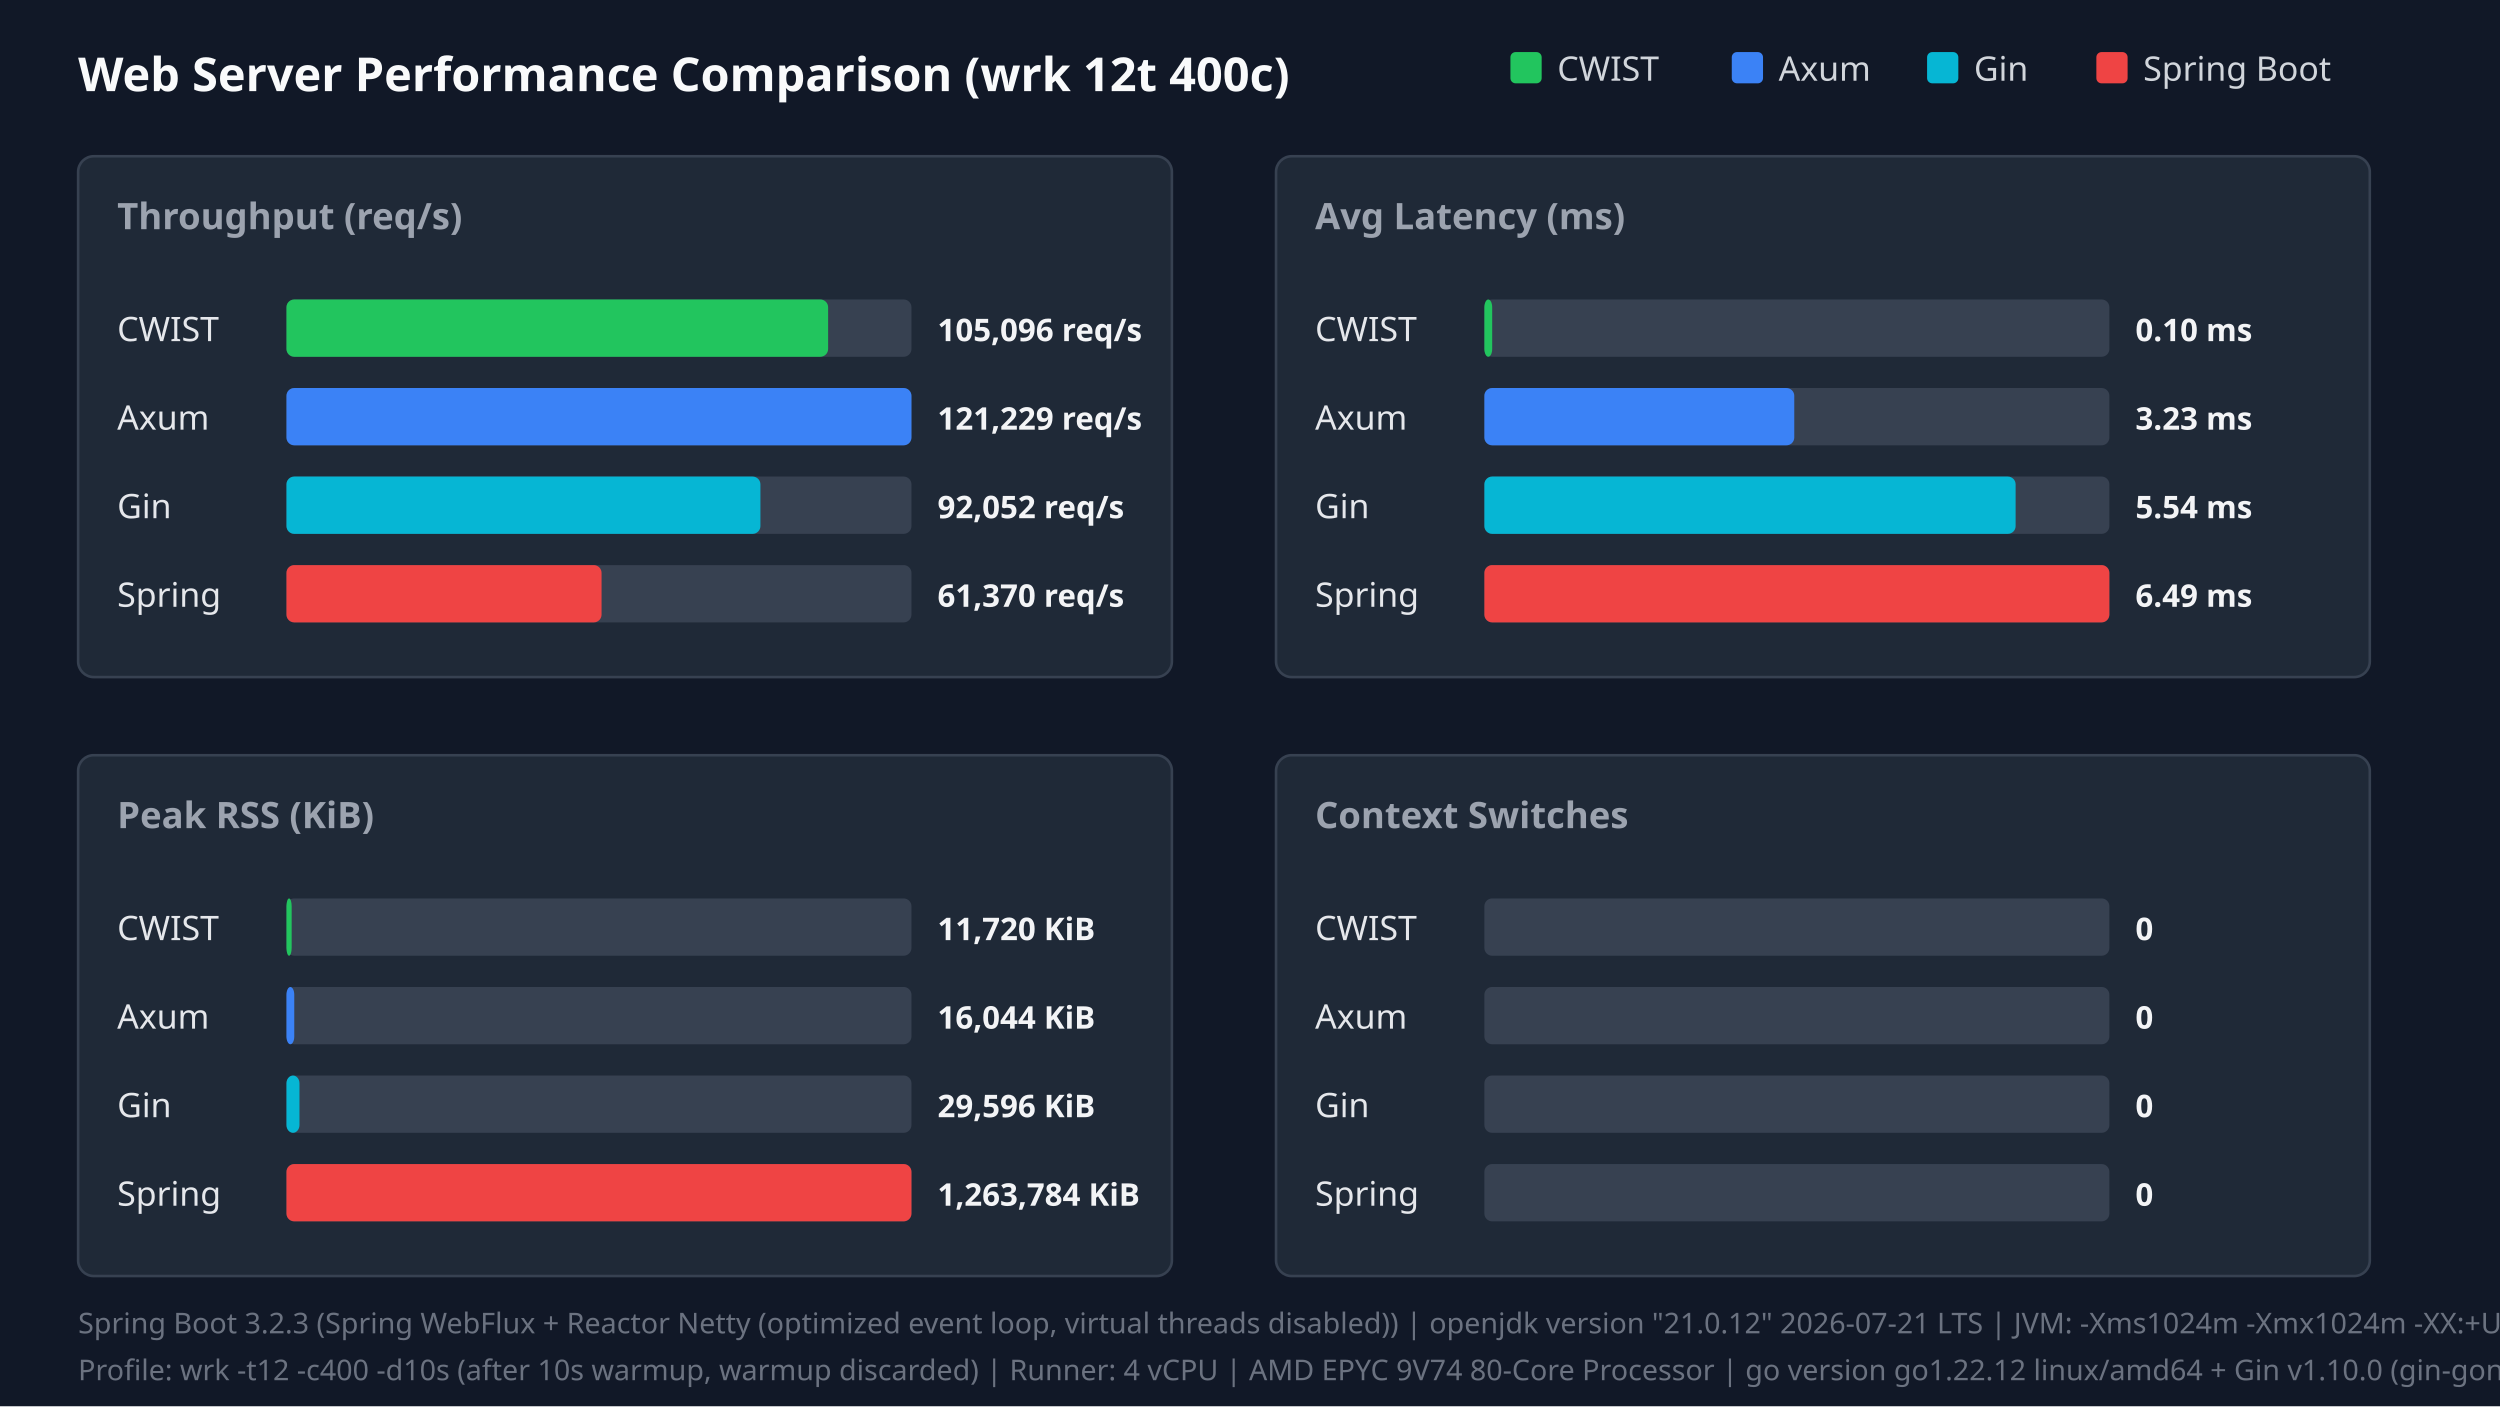
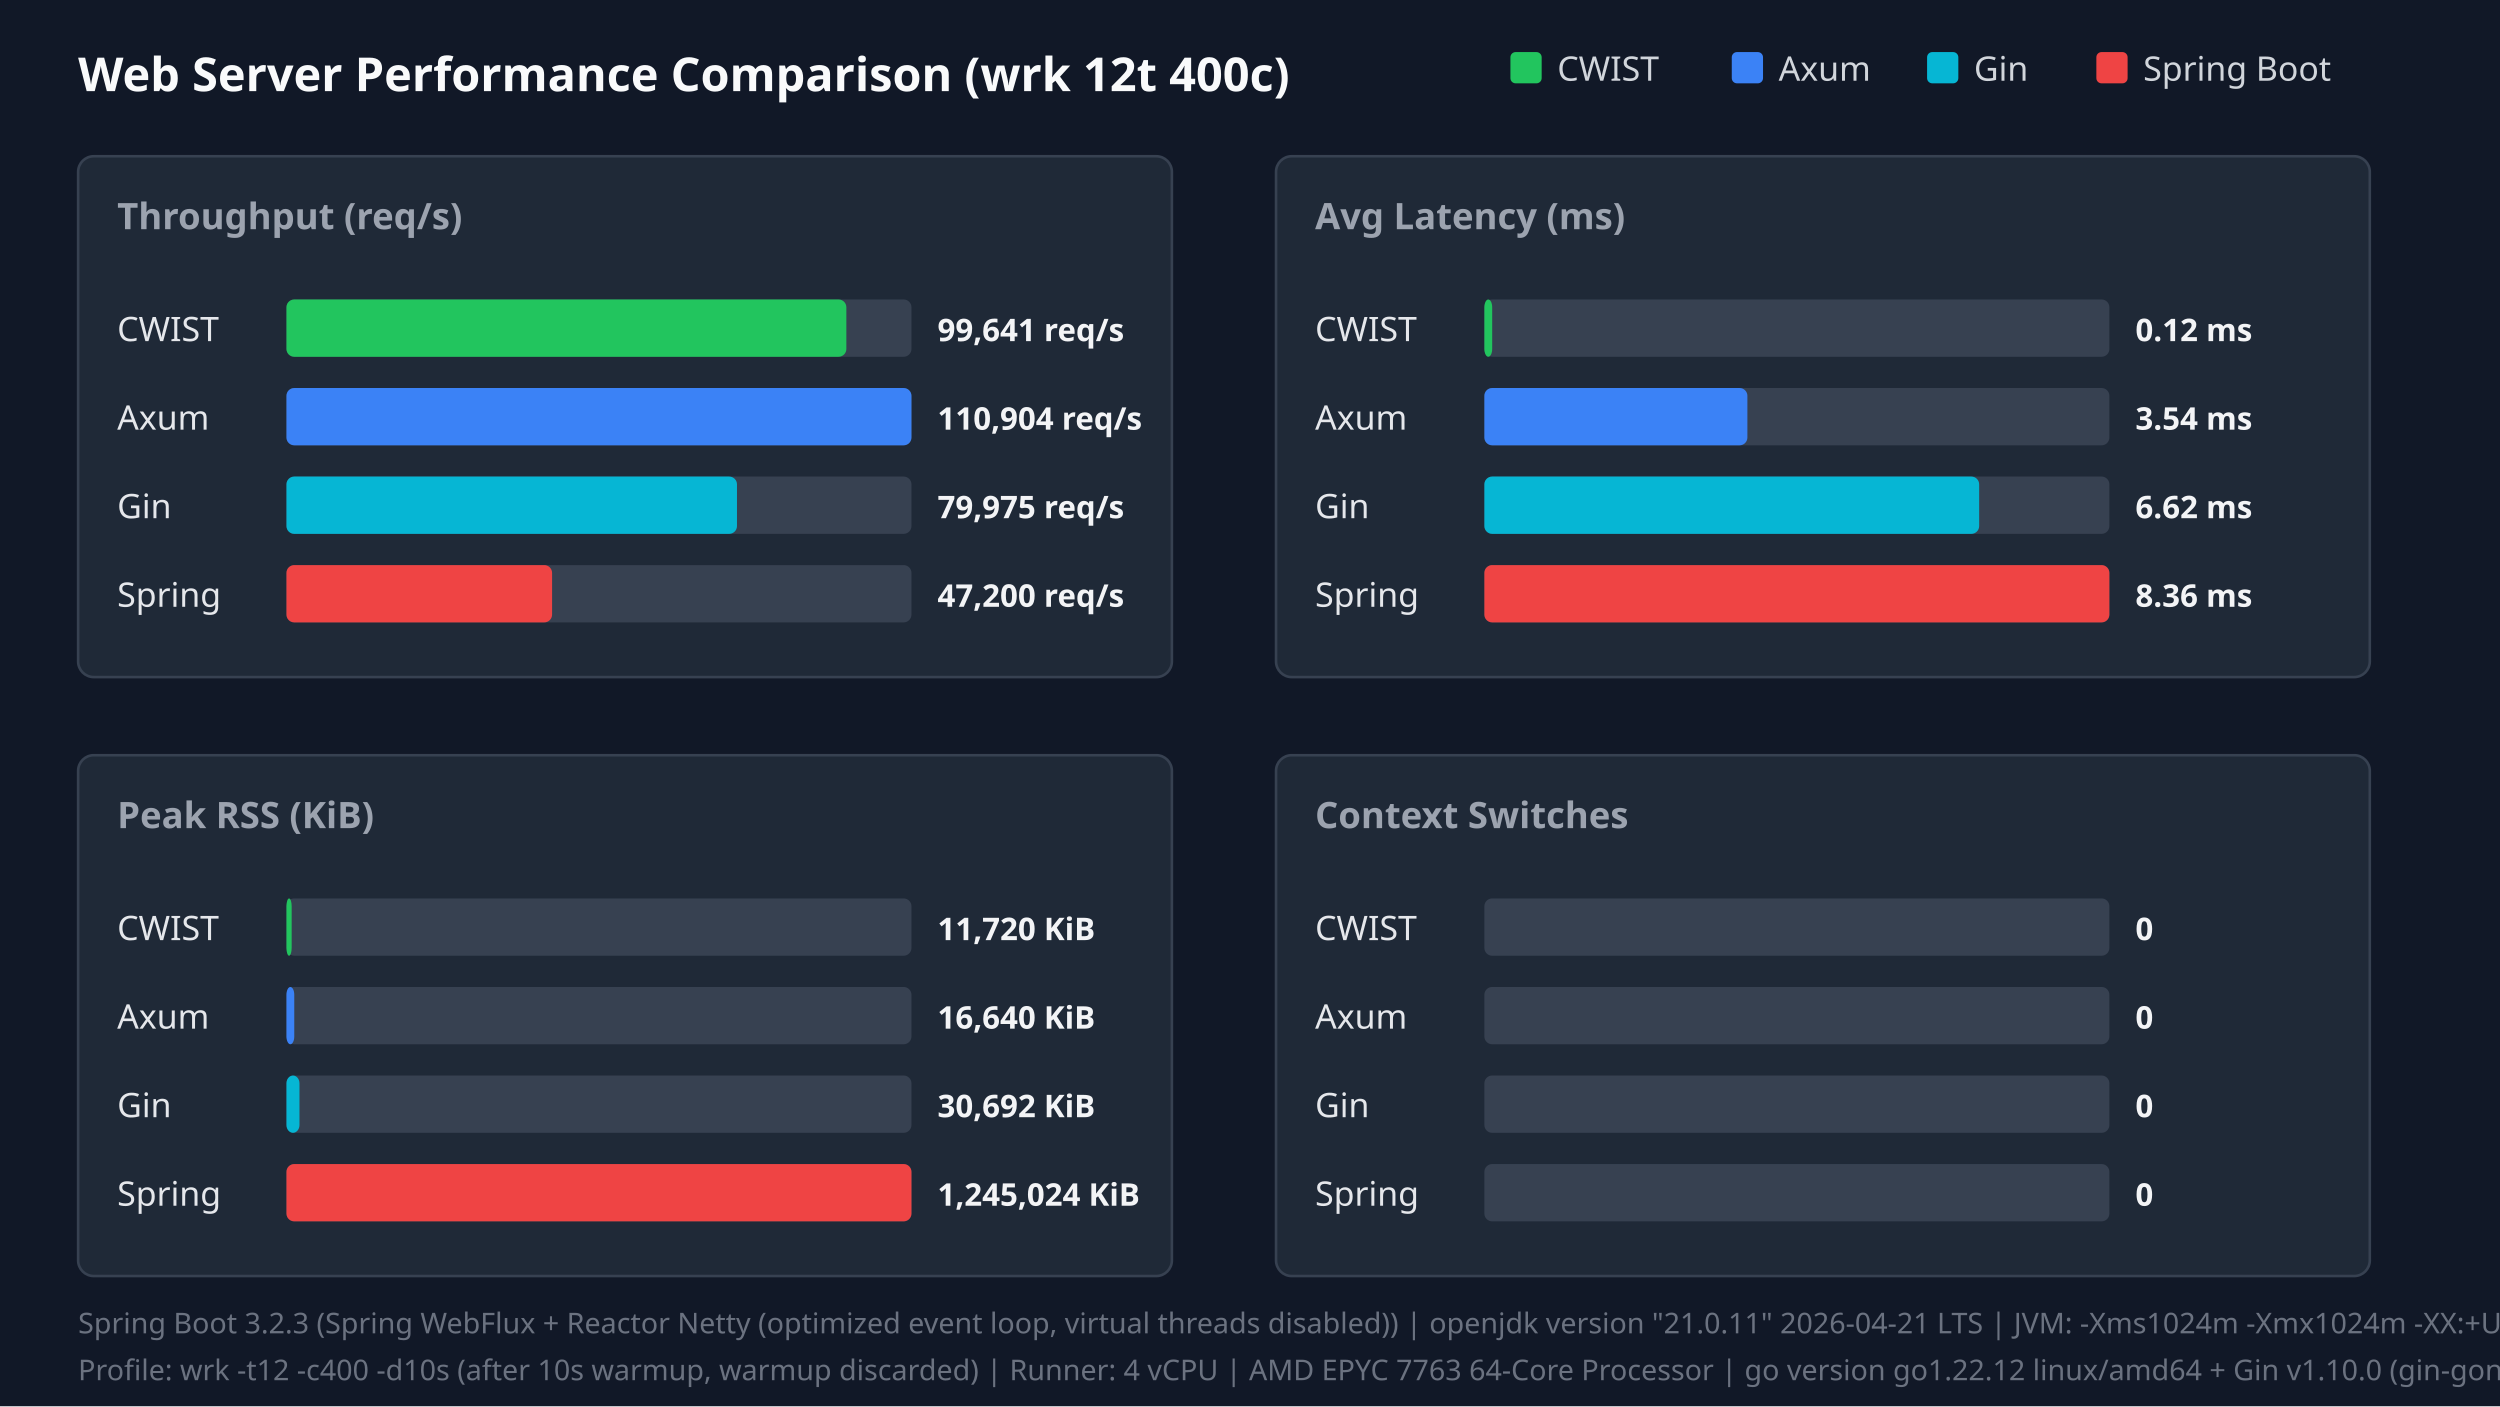
<svg xmlns="http://www.w3.org/2000/svg" width="960" height="540" viewBox="0 0 960 540">
  <style>.title{font:18px sans-serif;font-weight:bold;fill:#f9fafb}.panel-title{font:14px sans-serif;font-weight:600;fill:#9ca3af}.legend{font:13px sans-serif;fill:#d1d5db}.bar-label{font:13px sans-serif;font-weight:500;fill:#e5e7eb}.bar-val{font:12px sans-serif;font-weight:bold;fill:#f3f4f6}.footer{font:11px sans-serif;fill:#6b7280}</style>
  <rect width="100%" height="100%" fill="#111827" />
  <text x="30" y="35" class="title">Web Server Performance Comparison (wrk 12t 400c)</text>
  <rect x="580" y="20" width="12" height="12" fill="#22c55e" rx="2" />
  <text x="598" y="31" class="legend">CWIST</text>
  <rect x="665" y="20" width="12" height="12" fill="#3b82f6" rx="2" />
  <text x="683" y="31" class="legend">Axum</text>
  <rect x="740" y="20" width="12" height="12" fill="#06b6d4" rx="2" />
  <text x="758" y="31" class="legend">Gin</text>
  <rect x="805" y="20" width="12" height="12" fill="#ef4444" rx="2" />
  <text x="823" y="31" class="legend">Spring Boot</text>
  <rect x="30" y="60" width="420" height="200" fill="#1f2937" rx="6" stroke="#374151" />
  <text x="45" y="88" class="panel-title">Throughput (req/s)</text>
  <text x="45" y="131" class="bar-label">CWIST</text>
  <rect x="110" y="115" width="240" height="22" fill="#374151" rx="3" />
-   <rect x="110" y="115" width="208" height="22" fill="#22c55e" rx="3" />
-   <text x="360" y="131" class="bar-val">105,096 req/s</text>
+   <rect x="110" y="115" width="215" height="22" fill="#22c55e" rx="3" />
+   <text x="360" y="131" class="bar-val">99,641 req/s</text>
  <text x="45" y="165" class="bar-label">Axum</text>
  <rect x="110" y="149" width="240" height="22" fill="#374151" rx="3" />
  <rect x="110" y="149" width="240" height="22" fill="#3b82f6" rx="3" />
-   <text x="360" y="165" class="bar-val">121,229 req/s</text>
+   <text x="360" y="165" class="bar-val">110,904 req/s</text>
  <text x="45" y="199" class="bar-label">Gin</text>
  <rect x="110" y="183" width="240" height="22" fill="#374151" rx="3" />
-   <rect x="110" y="183" width="182" height="22" fill="#06b6d4" rx="3" />
-   <text x="360" y="199" class="bar-val">92,052 req/s</text>
+   <rect x="110" y="183" width="173" height="22" fill="#06b6d4" rx="3" />
+   <text x="360" y="199" class="bar-val">79,975 req/s</text>
  <text x="45" y="233" class="bar-label">Spring</text>
  <rect x="110" y="217" width="240" height="22" fill="#374151" rx="3" />
-   <rect x="110" y="217" width="121" height="22" fill="#ef4444" rx="3" />
-   <text x="360" y="233" class="bar-val">61,370 req/s</text>
+   <rect x="110" y="217" width="102" height="22" fill="#ef4444" rx="3" />
+   <text x="360" y="233" class="bar-val">47,200 req/s</text>
  <rect x="490" y="60" width="420" height="200" fill="#1f2937" rx="6" stroke="#374151" />
  <text x="505" y="88" class="panel-title">Avg Latency (ms)</text>
  <text x="505" y="131" class="bar-label">CWIST</text>
  <rect x="570" y="115" width="240" height="22" fill="#374151" rx="3" />
  <rect x="570" y="115" width="3" height="22" fill="#22c55e" rx="3" />
-   <text x="820" y="131" class="bar-val">0.10 ms</text>
+   <text x="820" y="131" class="bar-val">0.12 ms</text>
  <text x="505" y="165" class="bar-label">Axum</text>
  <rect x="570" y="149" width="240" height="22" fill="#374151" rx="3" />
-   <rect x="570" y="149" width="119" height="22" fill="#3b82f6" rx="3" />
-   <text x="820" y="165" class="bar-val">3.23 ms</text>
+   <rect x="570" y="149" width="101" height="22" fill="#3b82f6" rx="3" />
+   <text x="820" y="165" class="bar-val">3.54 ms</text>
  <text x="505" y="199" class="bar-label">Gin</text>
  <rect x="570" y="183" width="240" height="22" fill="#374151" rx="3" />
-   <rect x="570" y="183" width="204" height="22" fill="#06b6d4" rx="3" />
-   <text x="820" y="199" class="bar-val">5.54 ms</text>
+   <rect x="570" y="183" width="190" height="22" fill="#06b6d4" rx="3" />
+   <text x="820" y="199" class="bar-val">6.62 ms</text>
  <text x="505" y="233" class="bar-label">Spring</text>
  <rect x="570" y="217" width="240" height="22" fill="#374151" rx="3" />
  <rect x="570" y="217" width="240" height="22" fill="#ef4444" rx="3" />
-   <text x="820" y="233" class="bar-val">6.49 ms</text>
+   <text x="820" y="233" class="bar-val">8.36 ms</text>
  <rect x="30" y="290" width="420" height="200" fill="#1f2937" rx="6" stroke="#374151" />
  <text x="45" y="318" class="panel-title">Peak RSS (KiB)</text>
  <text x="45" y="361" class="bar-label">CWIST</text>
  <rect x="110" y="345" width="240" height="22" fill="#374151" rx="3" />
  <rect x="110" y="345" width="2" height="22" fill="#22c55e" rx="3" />
  <text x="360" y="361" class="bar-val">11,720 KiB</text>
  <text x="45" y="395" class="bar-label">Axum</text>
  <rect x="110" y="379" width="240" height="22" fill="#374151" rx="3" />
  <rect x="110" y="379" width="3" height="22" fill="#3b82f6" rx="3" />
-   <text x="360" y="395" class="bar-val">16,044 KiB</text>
+   <text x="360" y="395" class="bar-val">16,640 KiB</text>
  <text x="45" y="429" class="bar-label">Gin</text>
  <rect x="110" y="413" width="240" height="22" fill="#374151" rx="3" />
  <rect x="110" y="413" width="5" height="22" fill="#06b6d4" rx="3" />
-   <text x="360" y="429" class="bar-val">29,596 KiB</text>
+   <text x="360" y="429" class="bar-val">30,692 KiB</text>
  <text x="45" y="463" class="bar-label">Spring</text>
  <rect x="110" y="447" width="240" height="22" fill="#374151" rx="3" />
  <rect x="110" y="447" width="240" height="22" fill="#ef4444" rx="3" />
-   <text x="360" y="463" class="bar-val">1,263,784 KiB</text>
+   <text x="360" y="463" class="bar-val">1,245,024 KiB</text>
  <rect x="490" y="290" width="420" height="200" fill="#1f2937" rx="6" stroke="#374151" />
  <text x="505" y="318" class="panel-title">Context Switches</text>
  <text x="505" y="361" class="bar-label">CWIST</text>
  <rect x="570" y="345" width="240" height="22" fill="#374151" rx="3" />
  <text x="820" y="361" class="bar-val">0</text>
  <text x="505" y="395" class="bar-label">Axum</text>
  <rect x="570" y="379" width="240" height="22" fill="#374151" rx="3" />
  <text x="820" y="395" class="bar-val">0</text>
  <text x="505" y="429" class="bar-label">Gin</text>
  <rect x="570" y="413" width="240" height="22" fill="#374151" rx="3" />
  <text x="820" y="429" class="bar-val">0</text>
  <text x="505" y="463" class="bar-label">Spring</text>
  <rect x="570" y="447" width="240" height="22" fill="#374151" rx="3" />
  <text x="820" y="463" class="bar-val">0</text>
-   <text x="30" y="512" class="footer">Spring Boot 3.2.3 (Spring WebFlux + Reactor Netty (optimized event loop, virtual threads disabled)) | openjdk version "21.0.12" 2026-07-21 LTS | JVM: -Xms1024m -Xmx1024m -XX:+UseParallelGC -XX:+AlwaysPreTouch -Djava.net.preferIPv4Stack=true -Dio.netty.allocator.type=pooled -Dio.netty.leakDetection.level=disabled -XX:SharedArchiveFile=/tmp/spring_bench/app.jsa (CDS AOT cache)</text>
-   <text x="30" y="530" class="footer">Profile: wrk -t12 -c400 -d10s (after 10s warmup, warmup discarded) | Runner: 4 vCPU | AMD EPYC 9V74 80-Core Processor | go version go1.22.12 linux/amd64 + Gin v1.10.0 (gin-gonic/gin, release mode)</text>
+   <text x="30" y="512" class="footer">Spring Boot 3.2.3 (Spring WebFlux + Reactor Netty (optimized event loop, virtual threads disabled)) | openjdk version "21.0.11" 2026-04-21 LTS | JVM: -Xms1024m -Xmx1024m -XX:+UseParallelGC -XX:+AlwaysPreTouch -Djava.net.preferIPv4Stack=true -Dio.netty.allocator.type=pooled -Dio.netty.leakDetection.level=disabled -XX:SharedArchiveFile=/tmp/spring_bench/app.jsa (CDS AOT cache)</text>
+   <text x="30" y="530" class="footer">Profile: wrk -t12 -c400 -d10s (after 10s warmup, warmup discarded) | Runner: 4 vCPU | AMD EPYC 7763 64-Core Processor | go version go1.22.12 linux/amd64 + Gin v1.10.0 (gin-gonic/gin, release mode)</text>
</svg>
